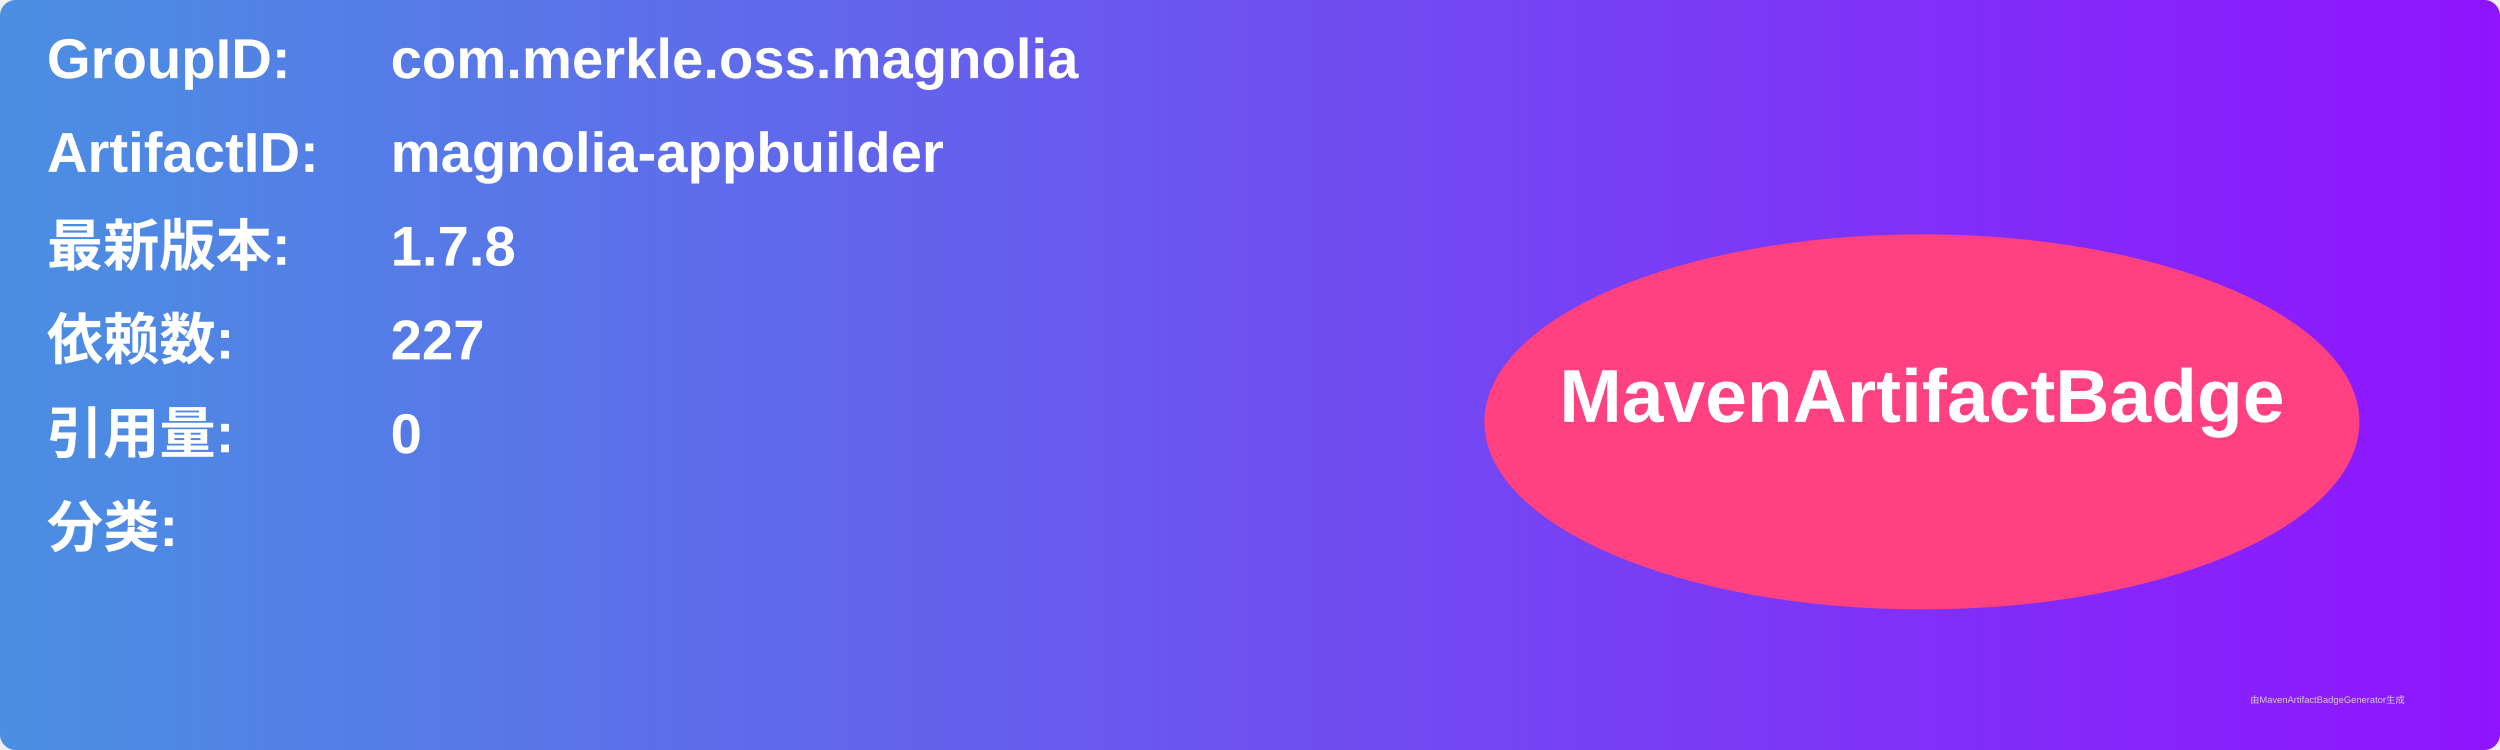
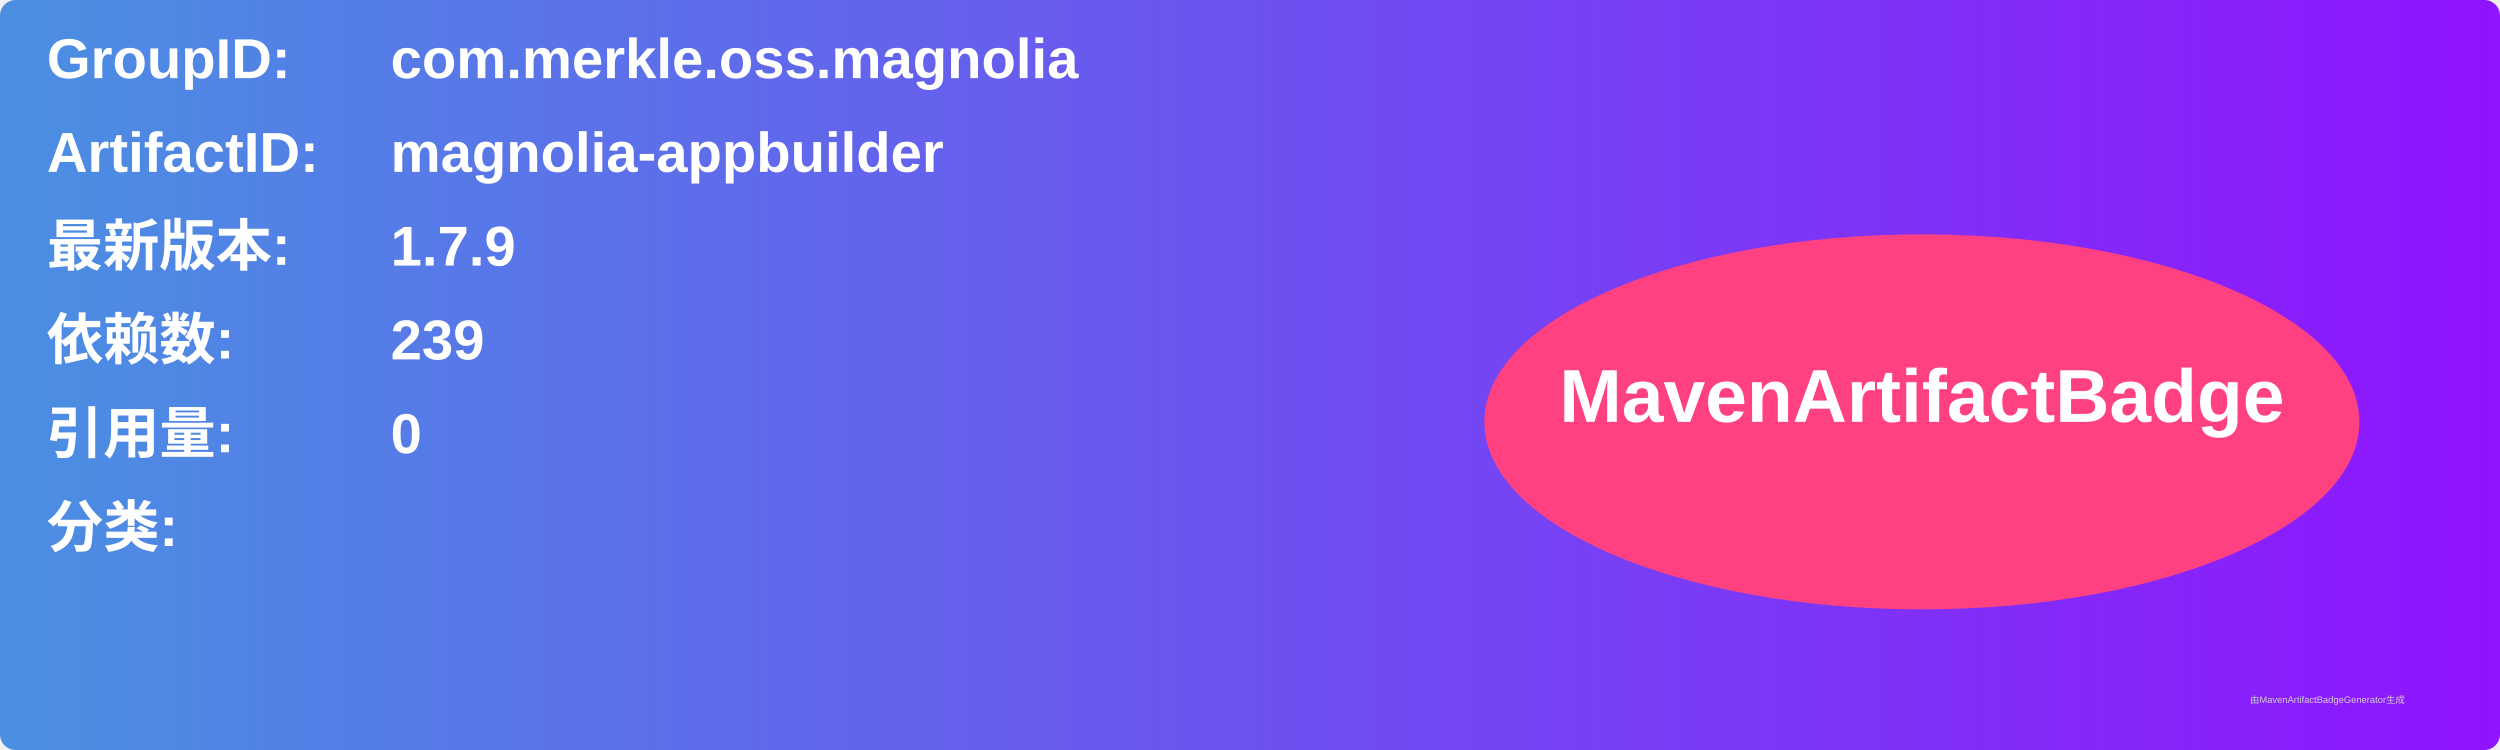
<svg xmlns="http://www.w3.org/2000/svg" width="800" height="240" viewBox="0 0 800 240">
  <linearGradient id="grad" x1="0%" y1="0%" x2="100%" y2="0%">
    <stop offset="0%" stop-color="#4a90e2" />
    <stop offset="100%" stop-color="#9013fe" />
  </linearGradient>
  <rect width="100%" height="100%" rx="5" ry="5" fill="url(#grad)" />
  <g transform="translate(15, 15)">
    <text x="0" y="10" font-family="Arial" font-size="18" fill="white" font-weight="bold" width="260">GroupID:</text>
    <text x="110" y="10" font-family="Arial" font-size="18" fill="white" font-weight="bold" width="460">com.merkle.oss.magnolia</text>
    <text x="0" y="40" font-family="Arial" font-size="18" fill="white" font-weight="bold" width="260">ArtifactID:</text>
    <text x="110" y="40" font-family="Arial" font-size="18" fill="white" font-weight="bold" width="460">magnolia-appbuilder</text>
    <text x="0" y="70" font-family="Arial" font-size="18" fill="white" font-weight="bold">最新版本:</text>
    <text x="110" y="70" font-family="Arial" font-size="18" fill="white" font-weight="bold">
-       <tspan font-weight="bold">1.7.8</tspan>
+       <tspan font-weight="bold">1.7.9</tspan>
    </text>
    <text x="0" y="100" font-family="Arial" font-size="18" fill="white" font-weight="bold">依赖数: </text>
    <text x="110" y="100" font-family="Arial" font-size="18" fill="white">
-       <tspan font-weight="bold">227</tspan>
+       <tspan font-weight="bold">239</tspan>
    </text>
    <text x="0" y="130" font-family="Arial" font-size="18" fill="white" font-weight="bold">引用量: </text>
    <text x="110" y="130" font-family="Arial" font-size="18" fill="white">
      <tspan font-weight="bold">0</tspan>
    </text>
    <text x="0" y="160" font-family="Arial" font-size="18" fill="white" font-weight="bold">分类:</text>
    <text x="10" y="190" font-family="Arial" font-size="10" fill="white">
      <tspan font-weight="bold" />
    </text>
    <ellipse cx="600" cy="120" rx="140" ry="60" fill="#ff4081" />
    <text x="600" y="120" text-anchor="middle" font-family="Arial" font-size="24" fill="white" font-weight="bold">MavenArtifactBadge</text>
  </g>
  <text x="720" y="225" font-family="Arial" font-size="3" fill="#d0d0d0">由MavenArtifactBadgeGenerator生成</text>
</svg>
